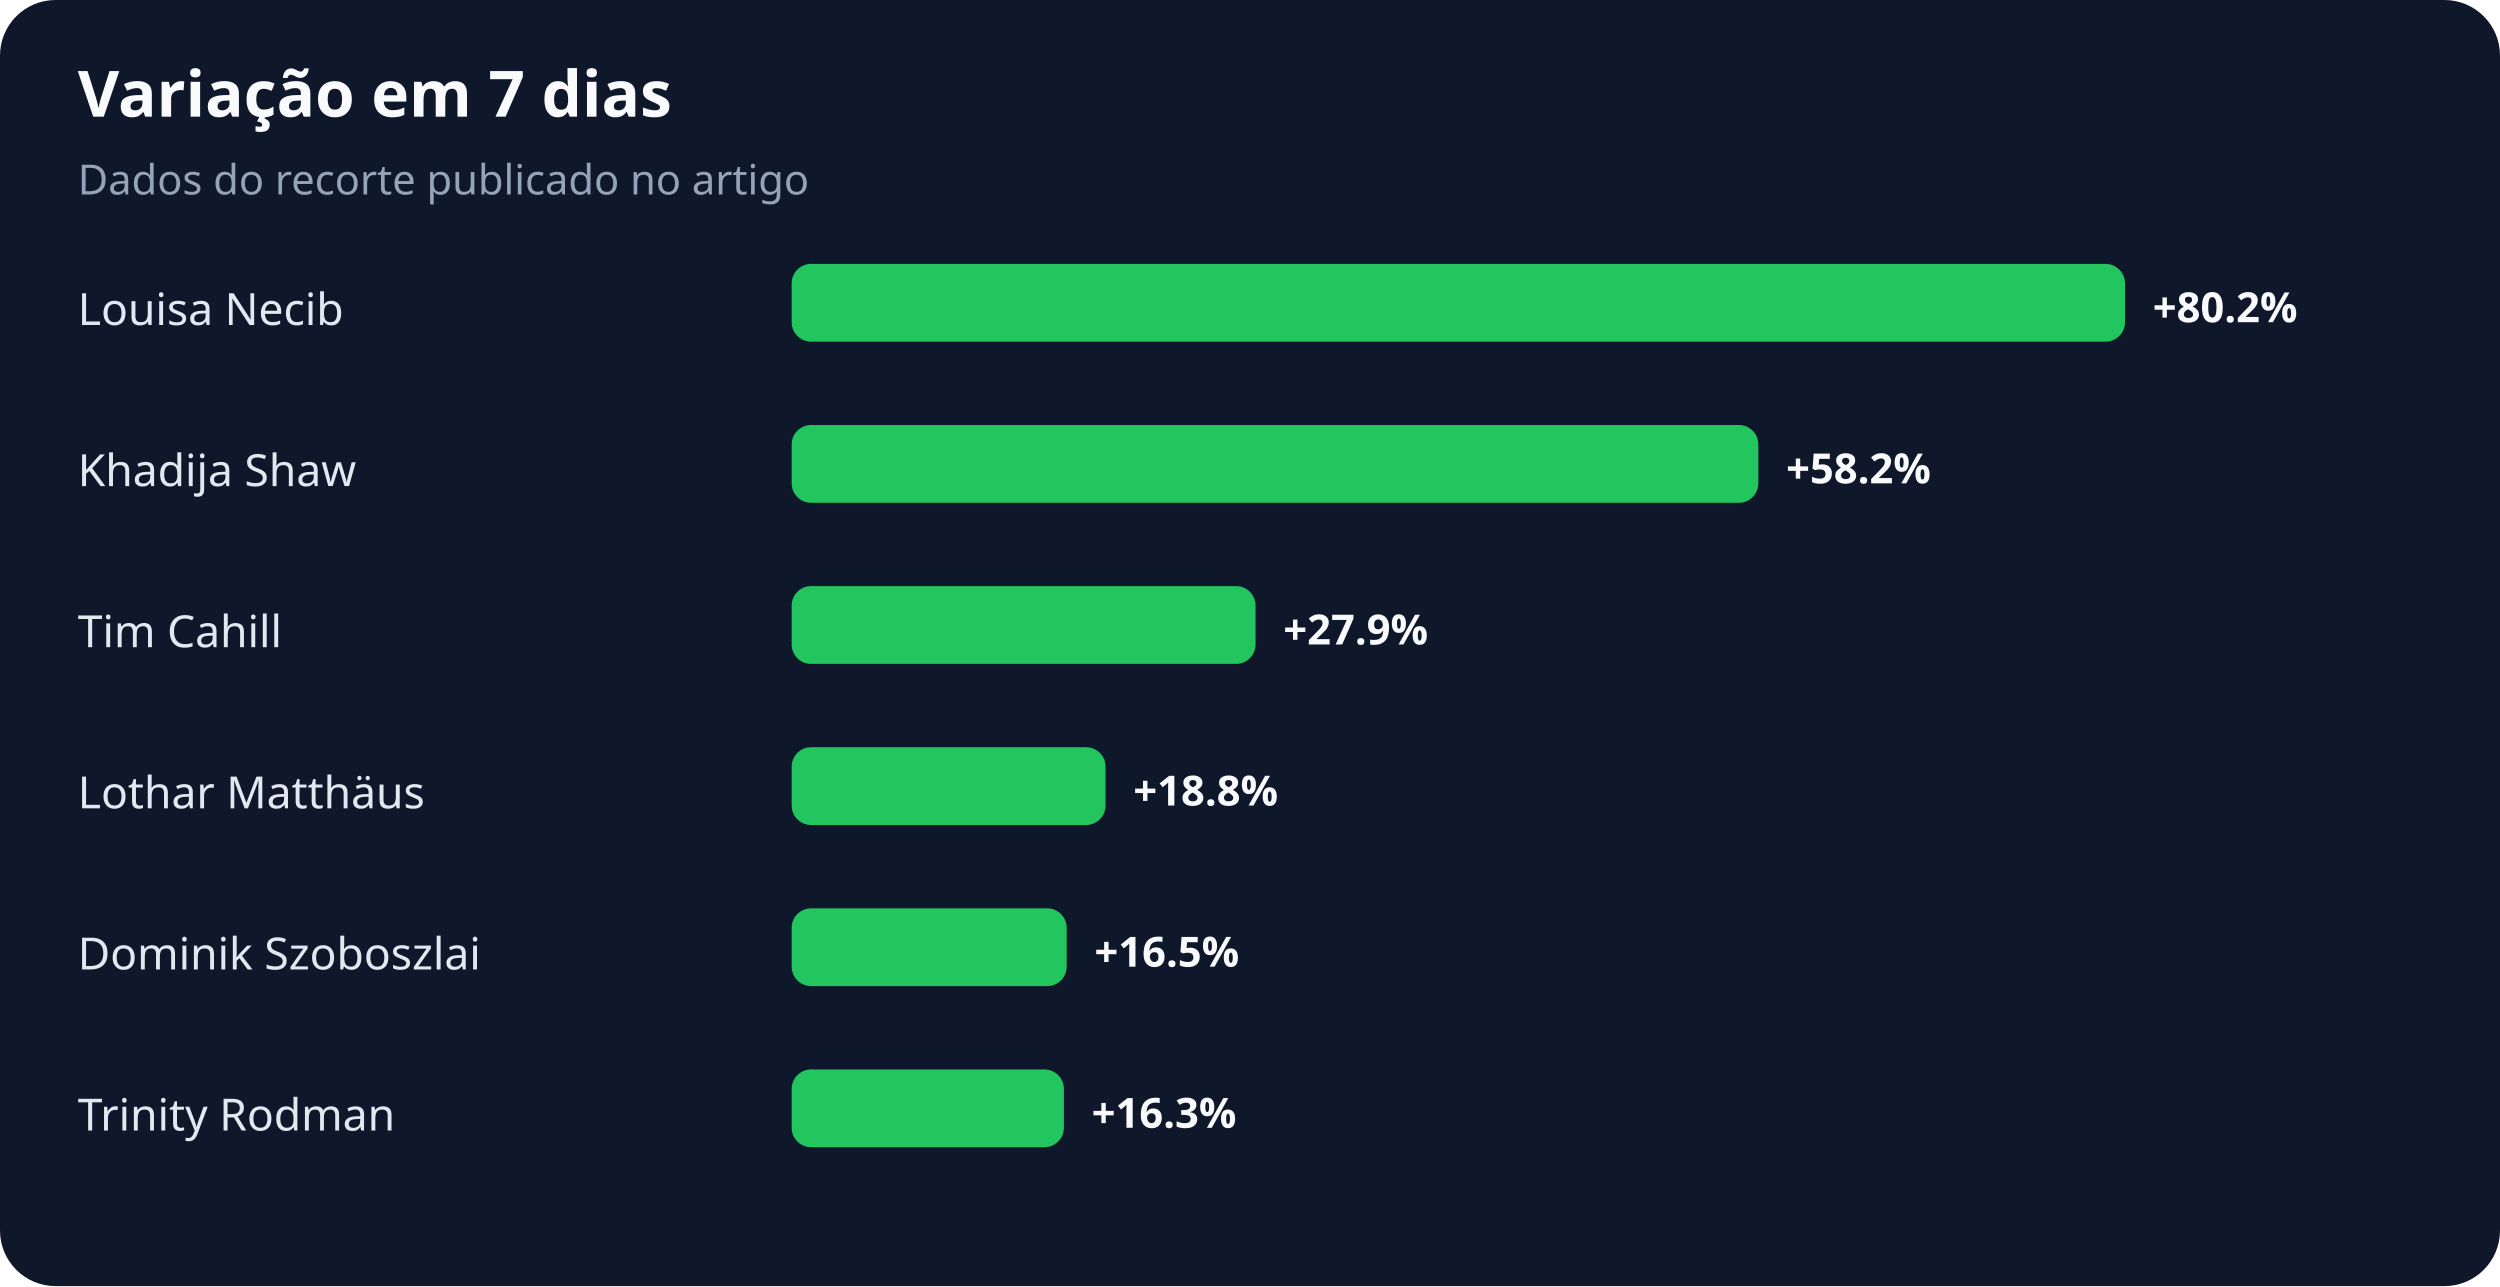
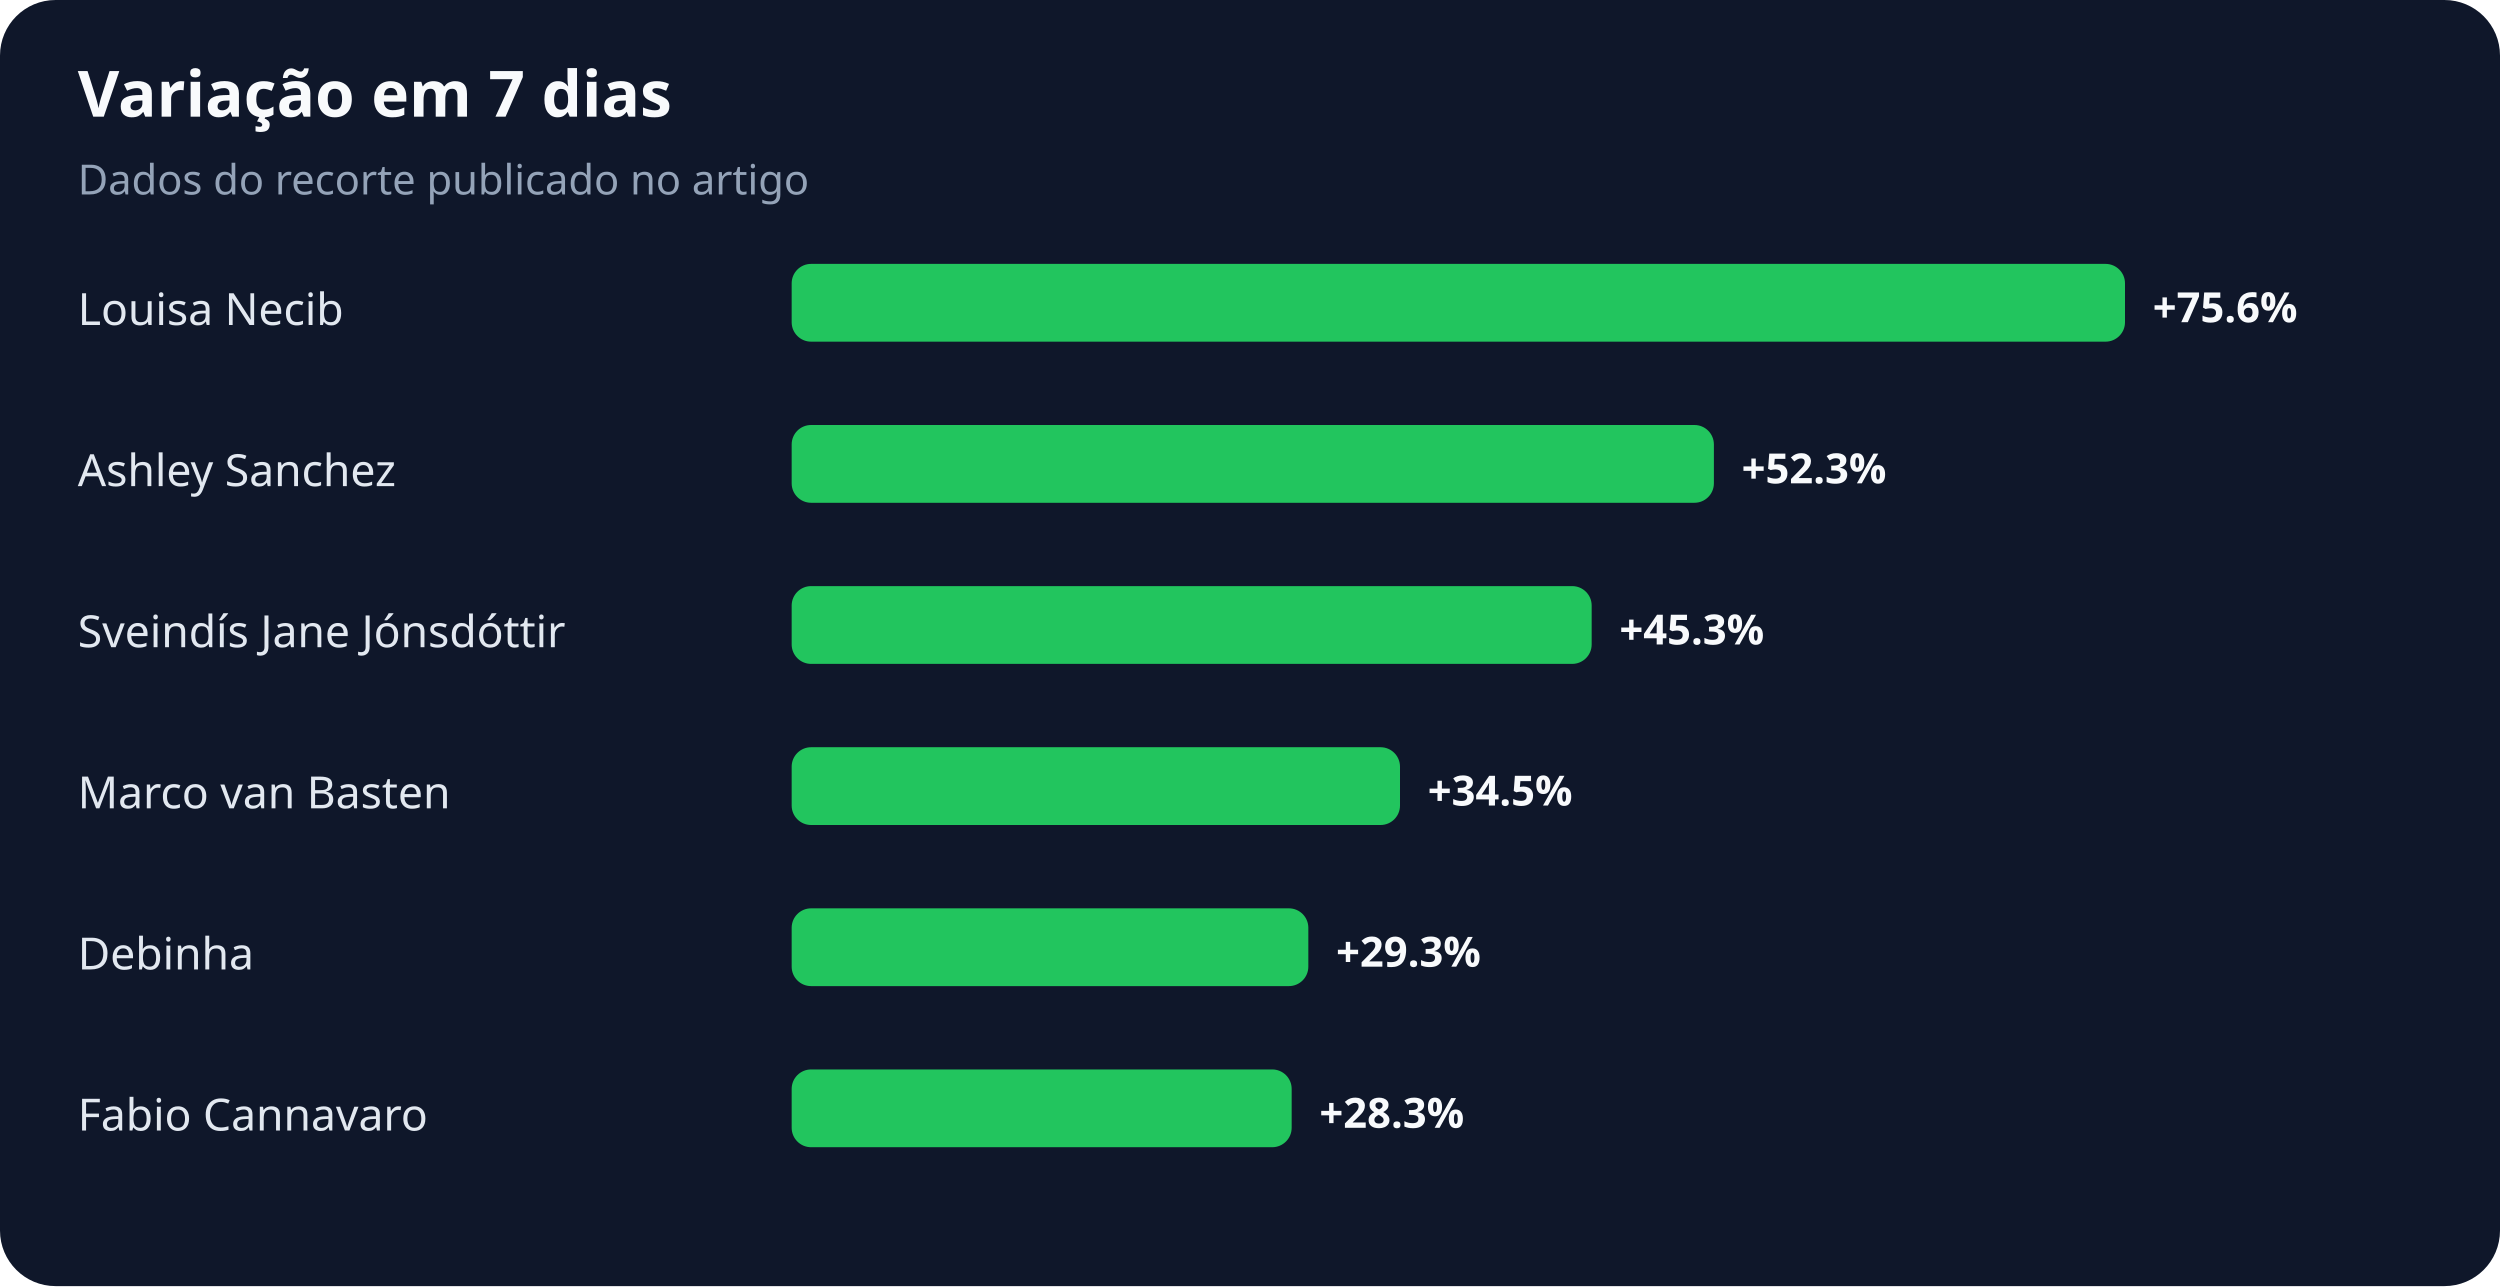
<svg xmlns="http://www.w3.org/2000/svg" width="900" height="463" viewBox="0 0 900 463" role="img" aria-labelledby="title desc">
  <rect width="100%" height="100%" rx="20" fill="#0f172a" />
  <text x="28" y="42" fill="#f8fafc" font-family="system-ui,sans-serif" font-size="23" font-weight="700">Variação em 7 dias</text>
  <text x="28" y="70" fill="#94a3b8" font-family="system-ui,sans-serif" font-size="15">Dados do recorte publicado no artigo</text>
  <text x="28" y="117" fill="#e2e8f0" font-family="system-ui,sans-serif" font-size="16">Louisa Necib</text>
  <rect x="285" y="95" width="480" height="28" rx="7" fill="#22c55e" />
-   <text x="775" y="116" fill="#f8fafc" font-family="system-ui,sans-serif" font-size="15" font-weight="700">+80.2%</text>
-   <text x="28" y="175" fill="#e2e8f0" font-family="system-ui,sans-serif" font-size="16">Khadija Shaw</text>
-   <rect x="285" y="153" width="348" height="28" rx="7" fill="#22c55e" />
-   <text x="643" y="174" fill="#f8fafc" font-family="system-ui,sans-serif" font-size="15" font-weight="700">+58.2%</text>
-   <text x="28" y="233" fill="#e2e8f0" font-family="system-ui,sans-serif" font-size="16">Tim Cahill</text>
-   <rect x="285" y="211" width="167" height="28" rx="7" fill="#22c55e" />
-   <text x="462" y="232" fill="#f8fafc" font-family="system-ui,sans-serif" font-size="15" font-weight="700">+27.9%</text>
-   <text x="28" y="291" fill="#e2e8f0" font-family="system-ui,sans-serif" font-size="16">Lothar Matthäus</text>
-   <rect x="285" y="269" width="113" height="28" rx="7" fill="#22c55e" />
-   <text x="408" y="290" fill="#f8fafc" font-family="system-ui,sans-serif" font-size="15" font-weight="700">+18.8%</text>
-   <text x="28" y="349" fill="#e2e8f0" font-family="system-ui,sans-serif" font-size="16">Dominik Szoboszlai</text>
-   <rect x="285" y="327" width="99" height="28" rx="7" fill="#22c55e" />
-   <text x="394" y="348" fill="#f8fafc" font-family="system-ui,sans-serif" font-size="15" font-weight="700">+16.5%</text>
-   <text x="28" y="407" fill="#e2e8f0" font-family="system-ui,sans-serif" font-size="16">Trinity Rodman</text>
-   <rect x="285" y="385" width="98" height="28" rx="7" fill="#22c55e" />
-   <text x="393" y="406" fill="#f8fafc" font-family="system-ui,sans-serif" font-size="15" font-weight="700">+16.3%</text>
+   <text x="775" y="116" fill="#f8fafc" font-family="system-ui,sans-serif" font-size="15" font-weight="700">+75.6%</text>
+   <text x="28" y="175" fill="#e2e8f0" font-family="system-ui,sans-serif" font-size="16">Ashley Sanchez</text>
+   <rect x="285" y="153" width="332" height="28" rx="7" fill="#22c55e" />
+   <text x="627" y="174" fill="#f8fafc" font-family="system-ui,sans-serif" font-size="15" font-weight="700">+52.3%</text>
+   <text x="28" y="233" fill="#e2e8f0" font-family="system-ui,sans-serif" font-size="16">Sveindís Jane Jónsdóttir</text>
+   <rect x="285" y="211" width="288" height="28" rx="7" fill="#22c55e" />
+   <text x="583" y="232" fill="#f8fafc" font-family="system-ui,sans-serif" font-size="15" font-weight="700">+45.3%</text>
+   <text x="28" y="291" fill="#e2e8f0" font-family="system-ui,sans-serif" font-size="16">Marco van Basten</text>
+   <rect x="285" y="269" width="219" height="28" rx="7" fill="#22c55e" />
+   <text x="514" y="290" fill="#f8fafc" font-family="system-ui,sans-serif" font-size="15" font-weight="700">+34.5%</text>
+   <text x="28" y="349" fill="#e2e8f0" font-family="system-ui,sans-serif" font-size="16">Debinha</text>
+   <rect x="285" y="327" width="186" height="28" rx="7" fill="#22c55e" />
+   <text x="481" y="348" fill="#f8fafc" font-family="system-ui,sans-serif" font-size="15" font-weight="700">+29.3%</text>
+   <text x="28" y="407" fill="#e2e8f0" font-family="system-ui,sans-serif" font-size="16">Fabio Cannavaro</text>
+   <rect x="285" y="385" width="180" height="28" rx="7" fill="#22c55e" />
+   <text x="475" y="406" fill="#f8fafc" font-family="system-ui,sans-serif" font-size="15" font-weight="700">+28.3%</text>
</svg>
